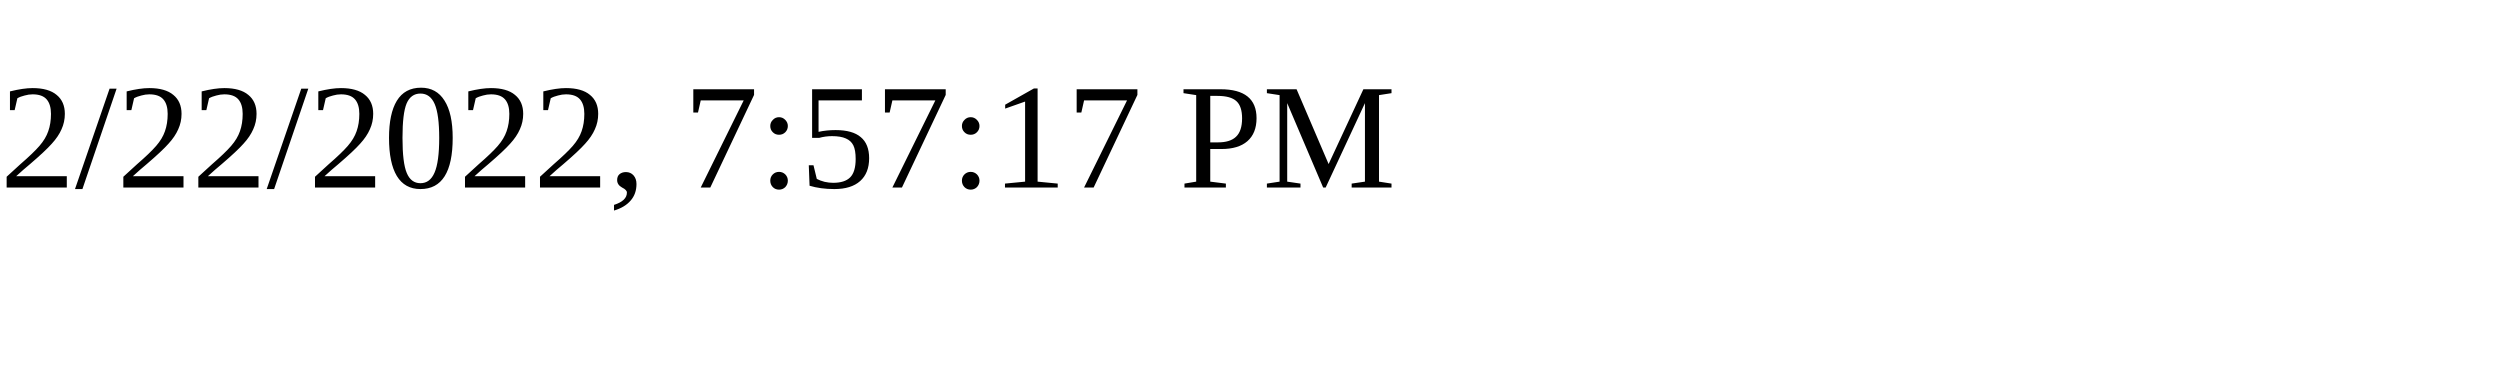
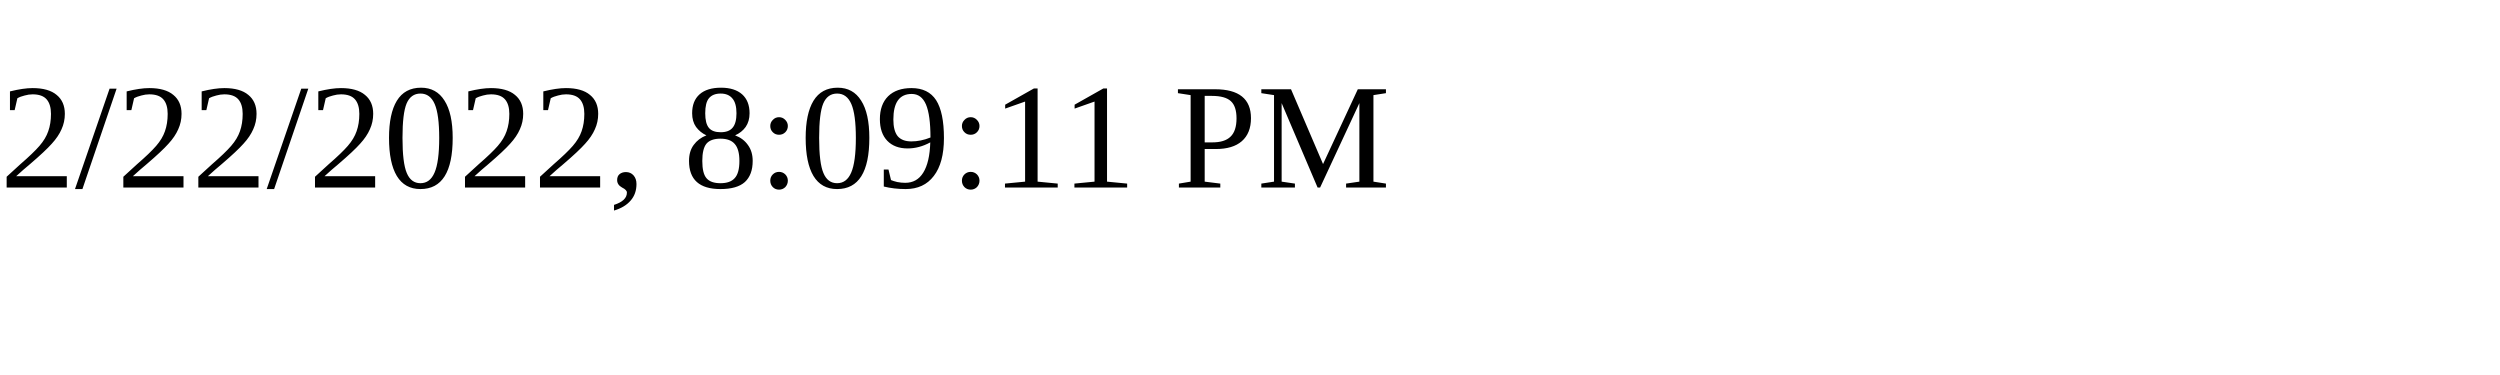
<svg xmlns="http://www.w3.org/2000/svg" height="30" width="200">
-   <text x="0" y="15">2/22/2022, 7:57:17 PM</text>
+   <text x="0" y="15">2/22/2022, 8:09:11 PM</text>
</svg>
